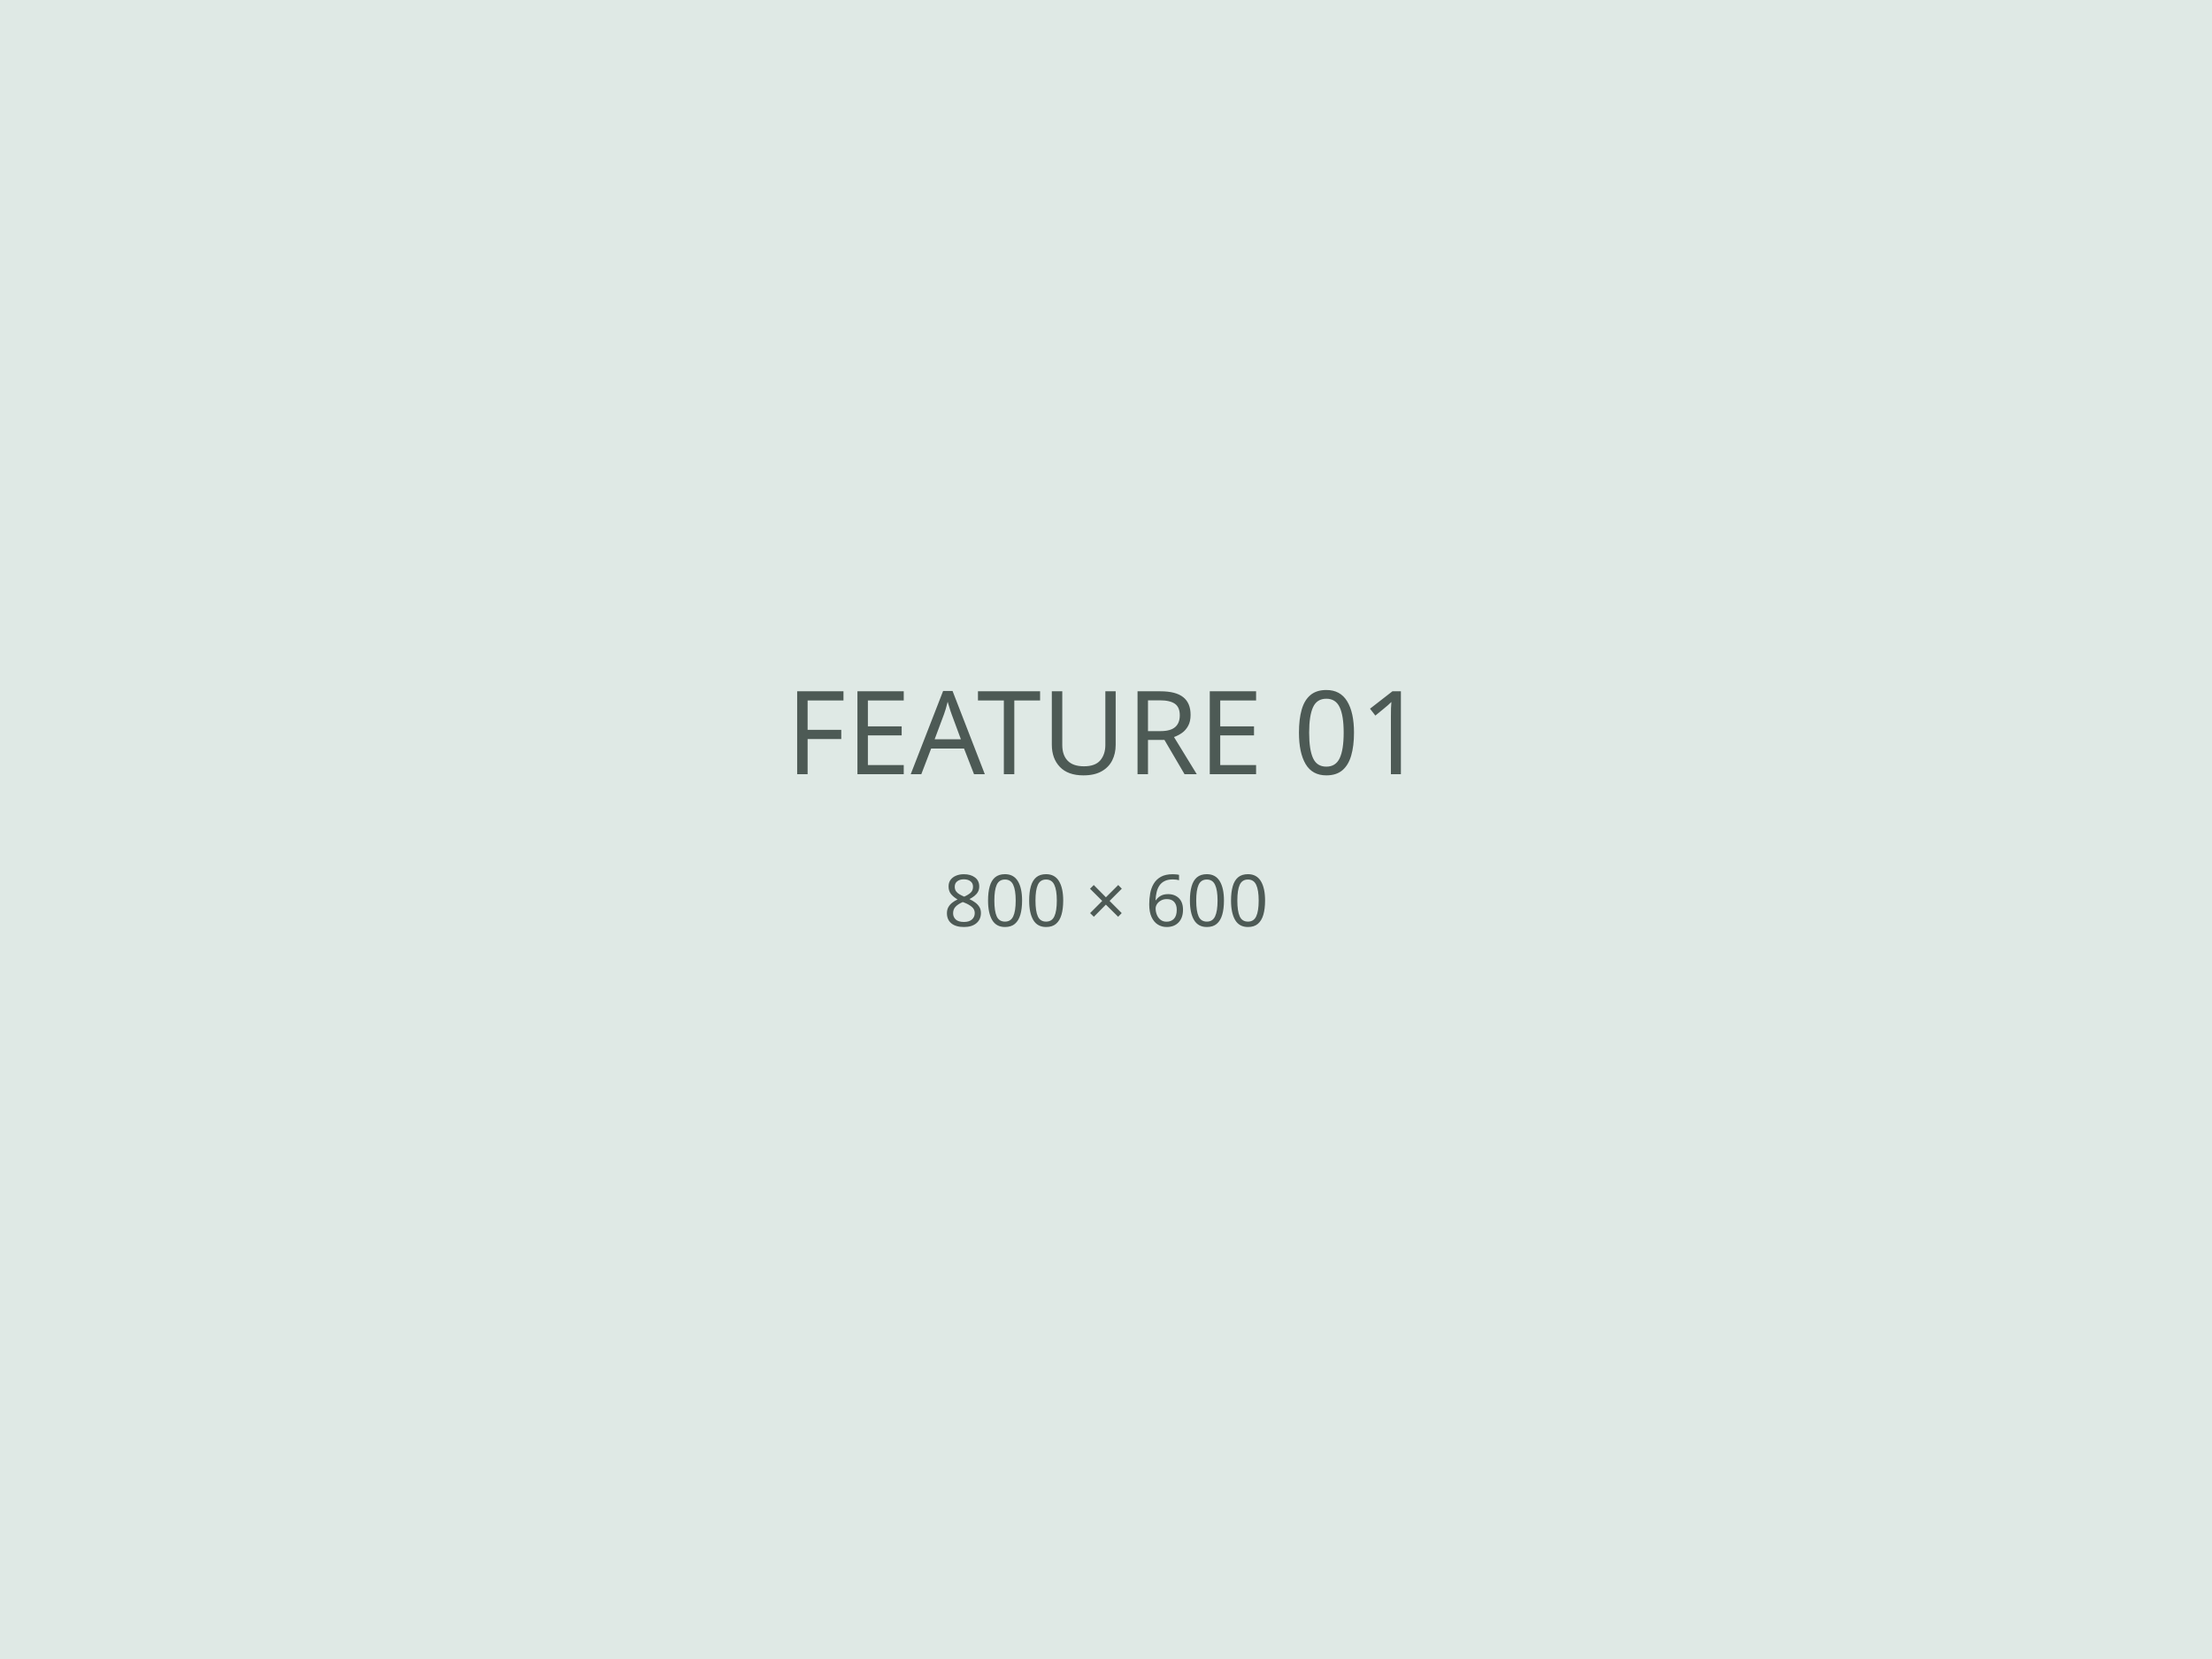
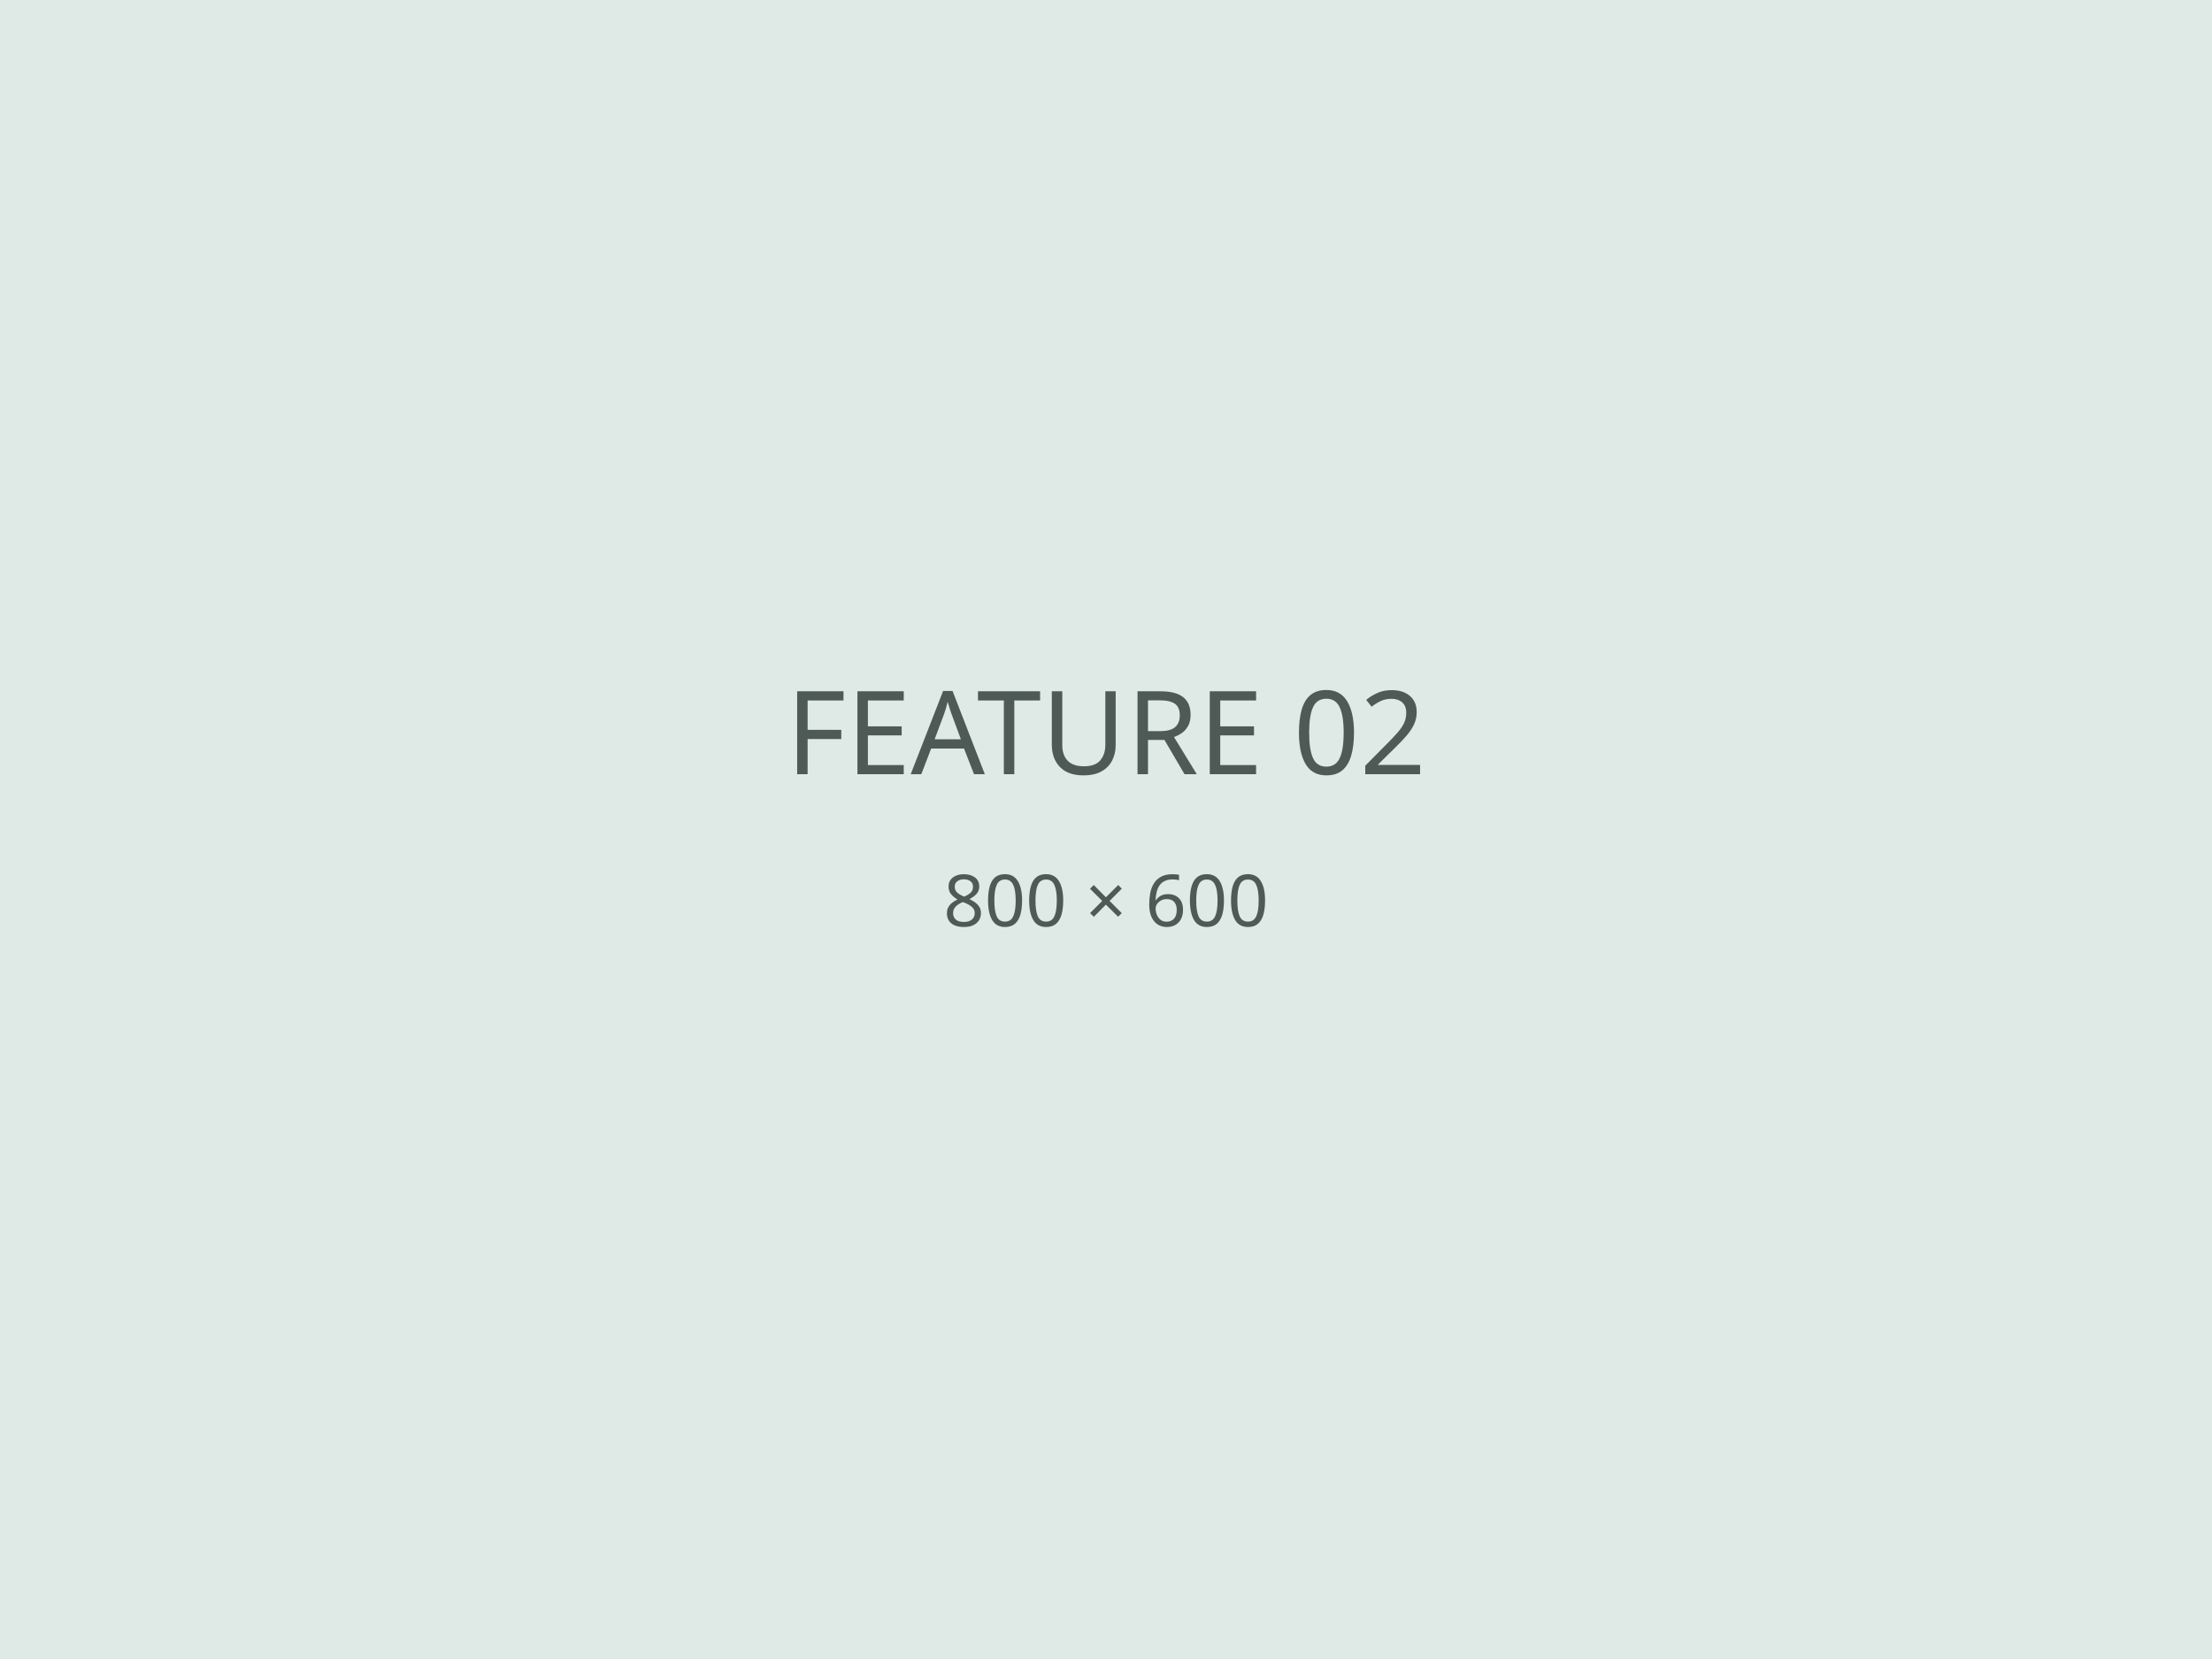
<svg xmlns="http://www.w3.org/2000/svg" viewBox="0 0 800 600" role="img" aria-labelledby="title">
  <rect width="800" height="600" fill="#dfe9e5" />
  <text x="400" y="280" text-anchor="middle" font-family="sans-serif" font-size="42" fill="#4d5a55">
-     FEATURE 01
+     FEATURE 02
  </text>
  <text x="400" y="335" text-anchor="middle" font-family="sans-serif" font-size="26" fill="#4d5a55">
    800 × 600
  </text>
</svg>
